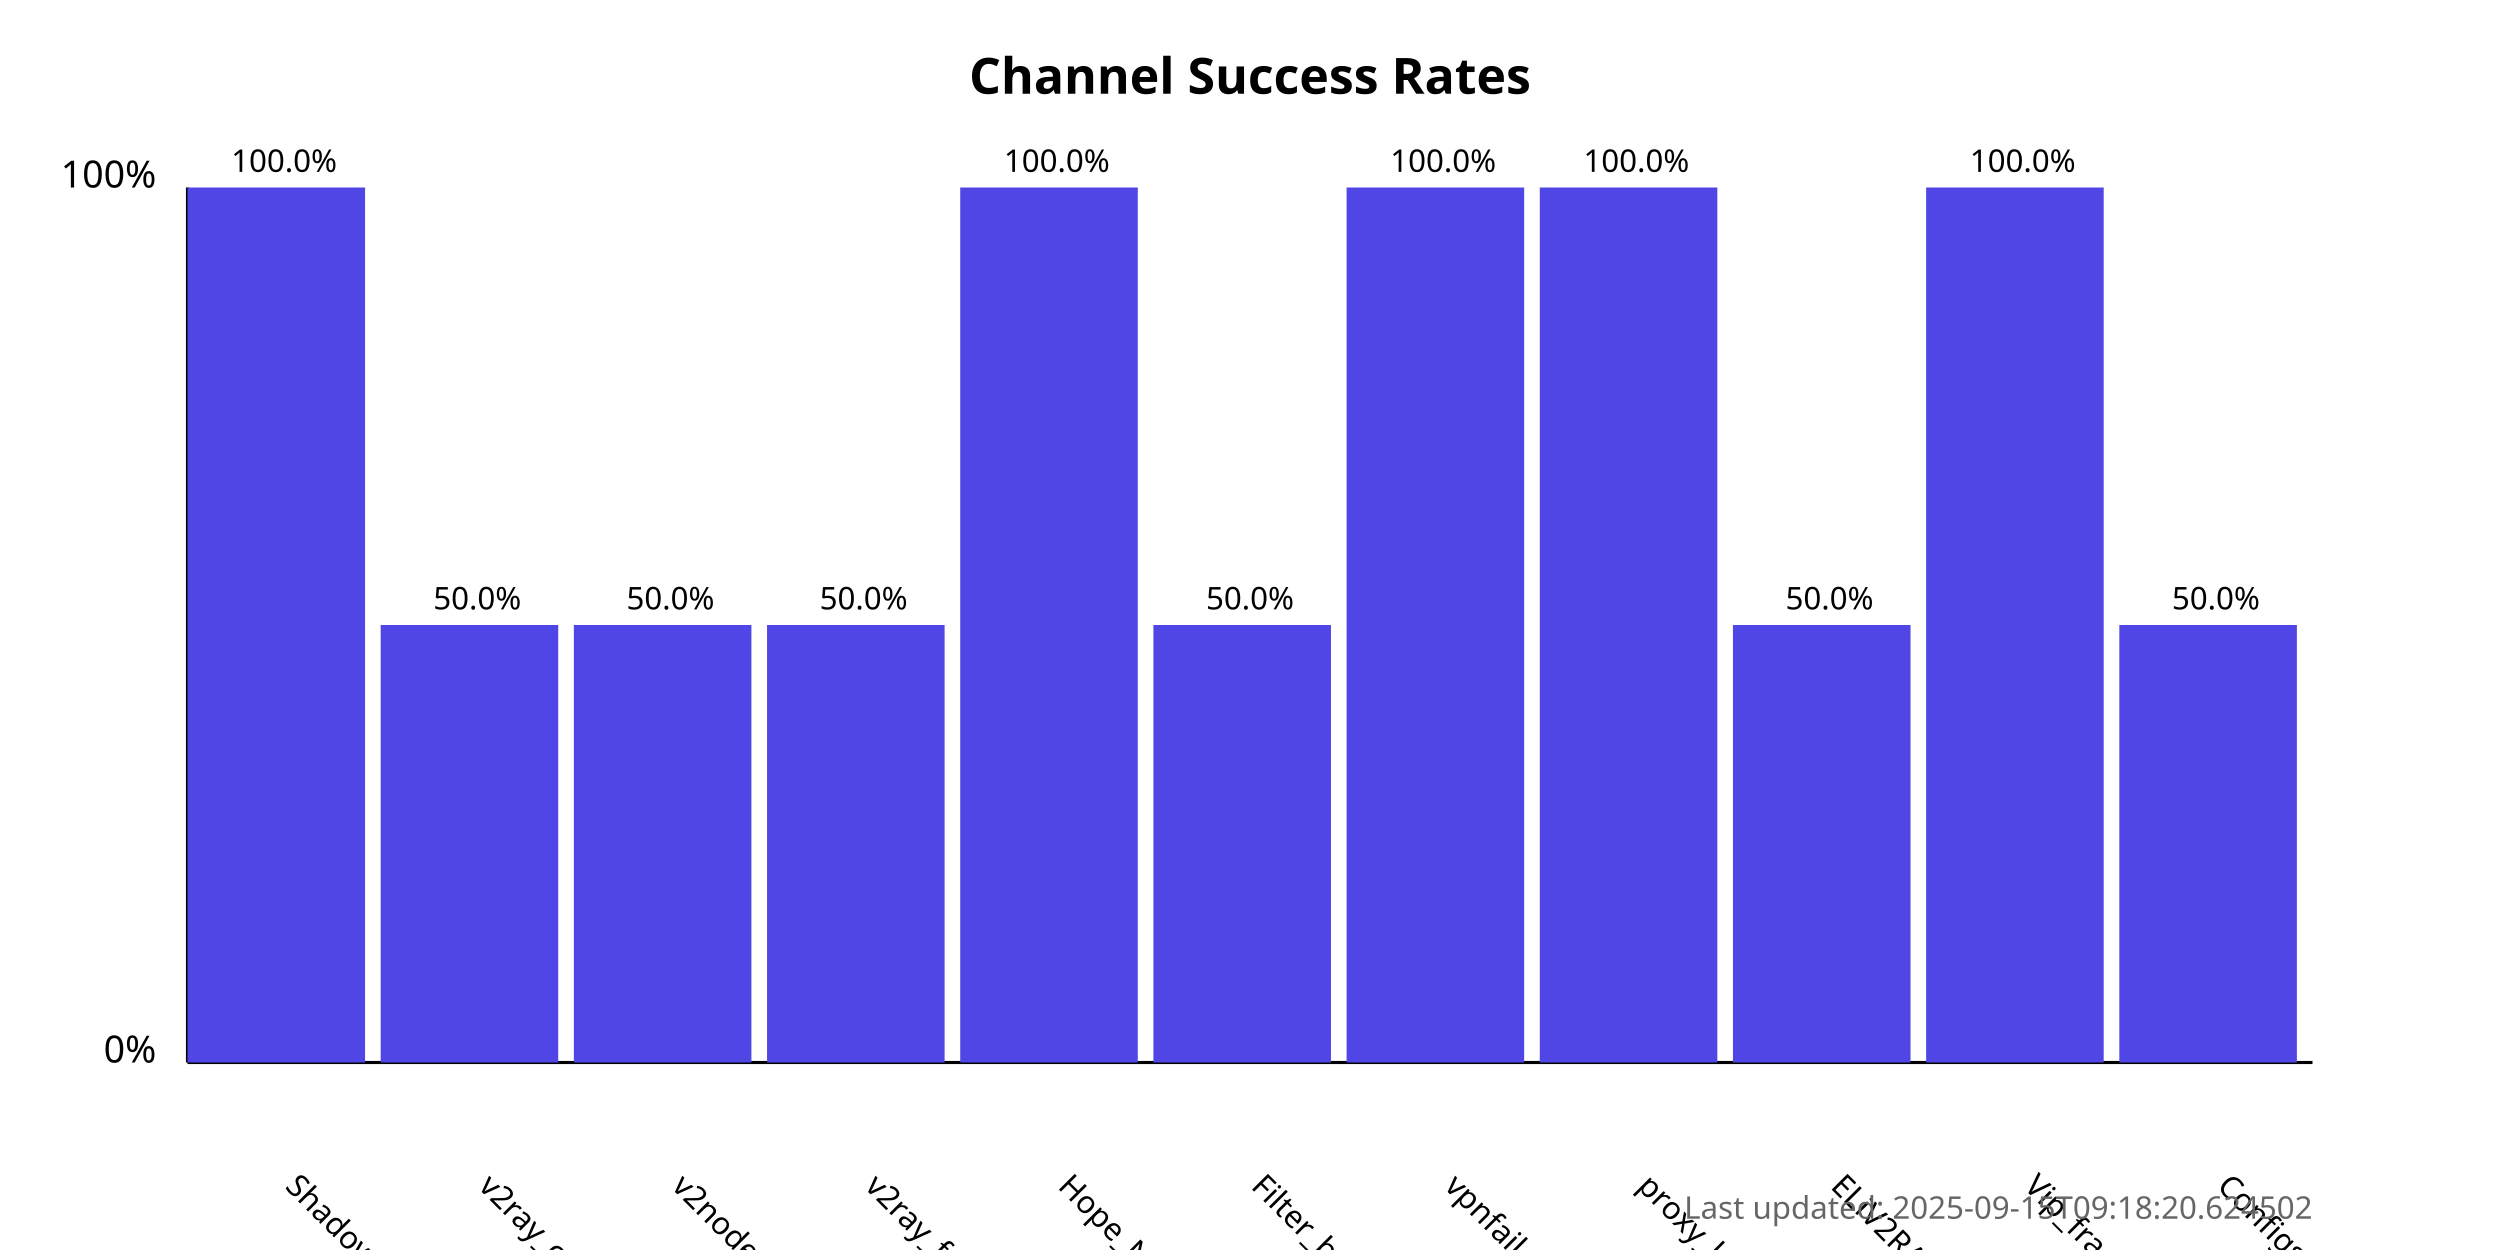
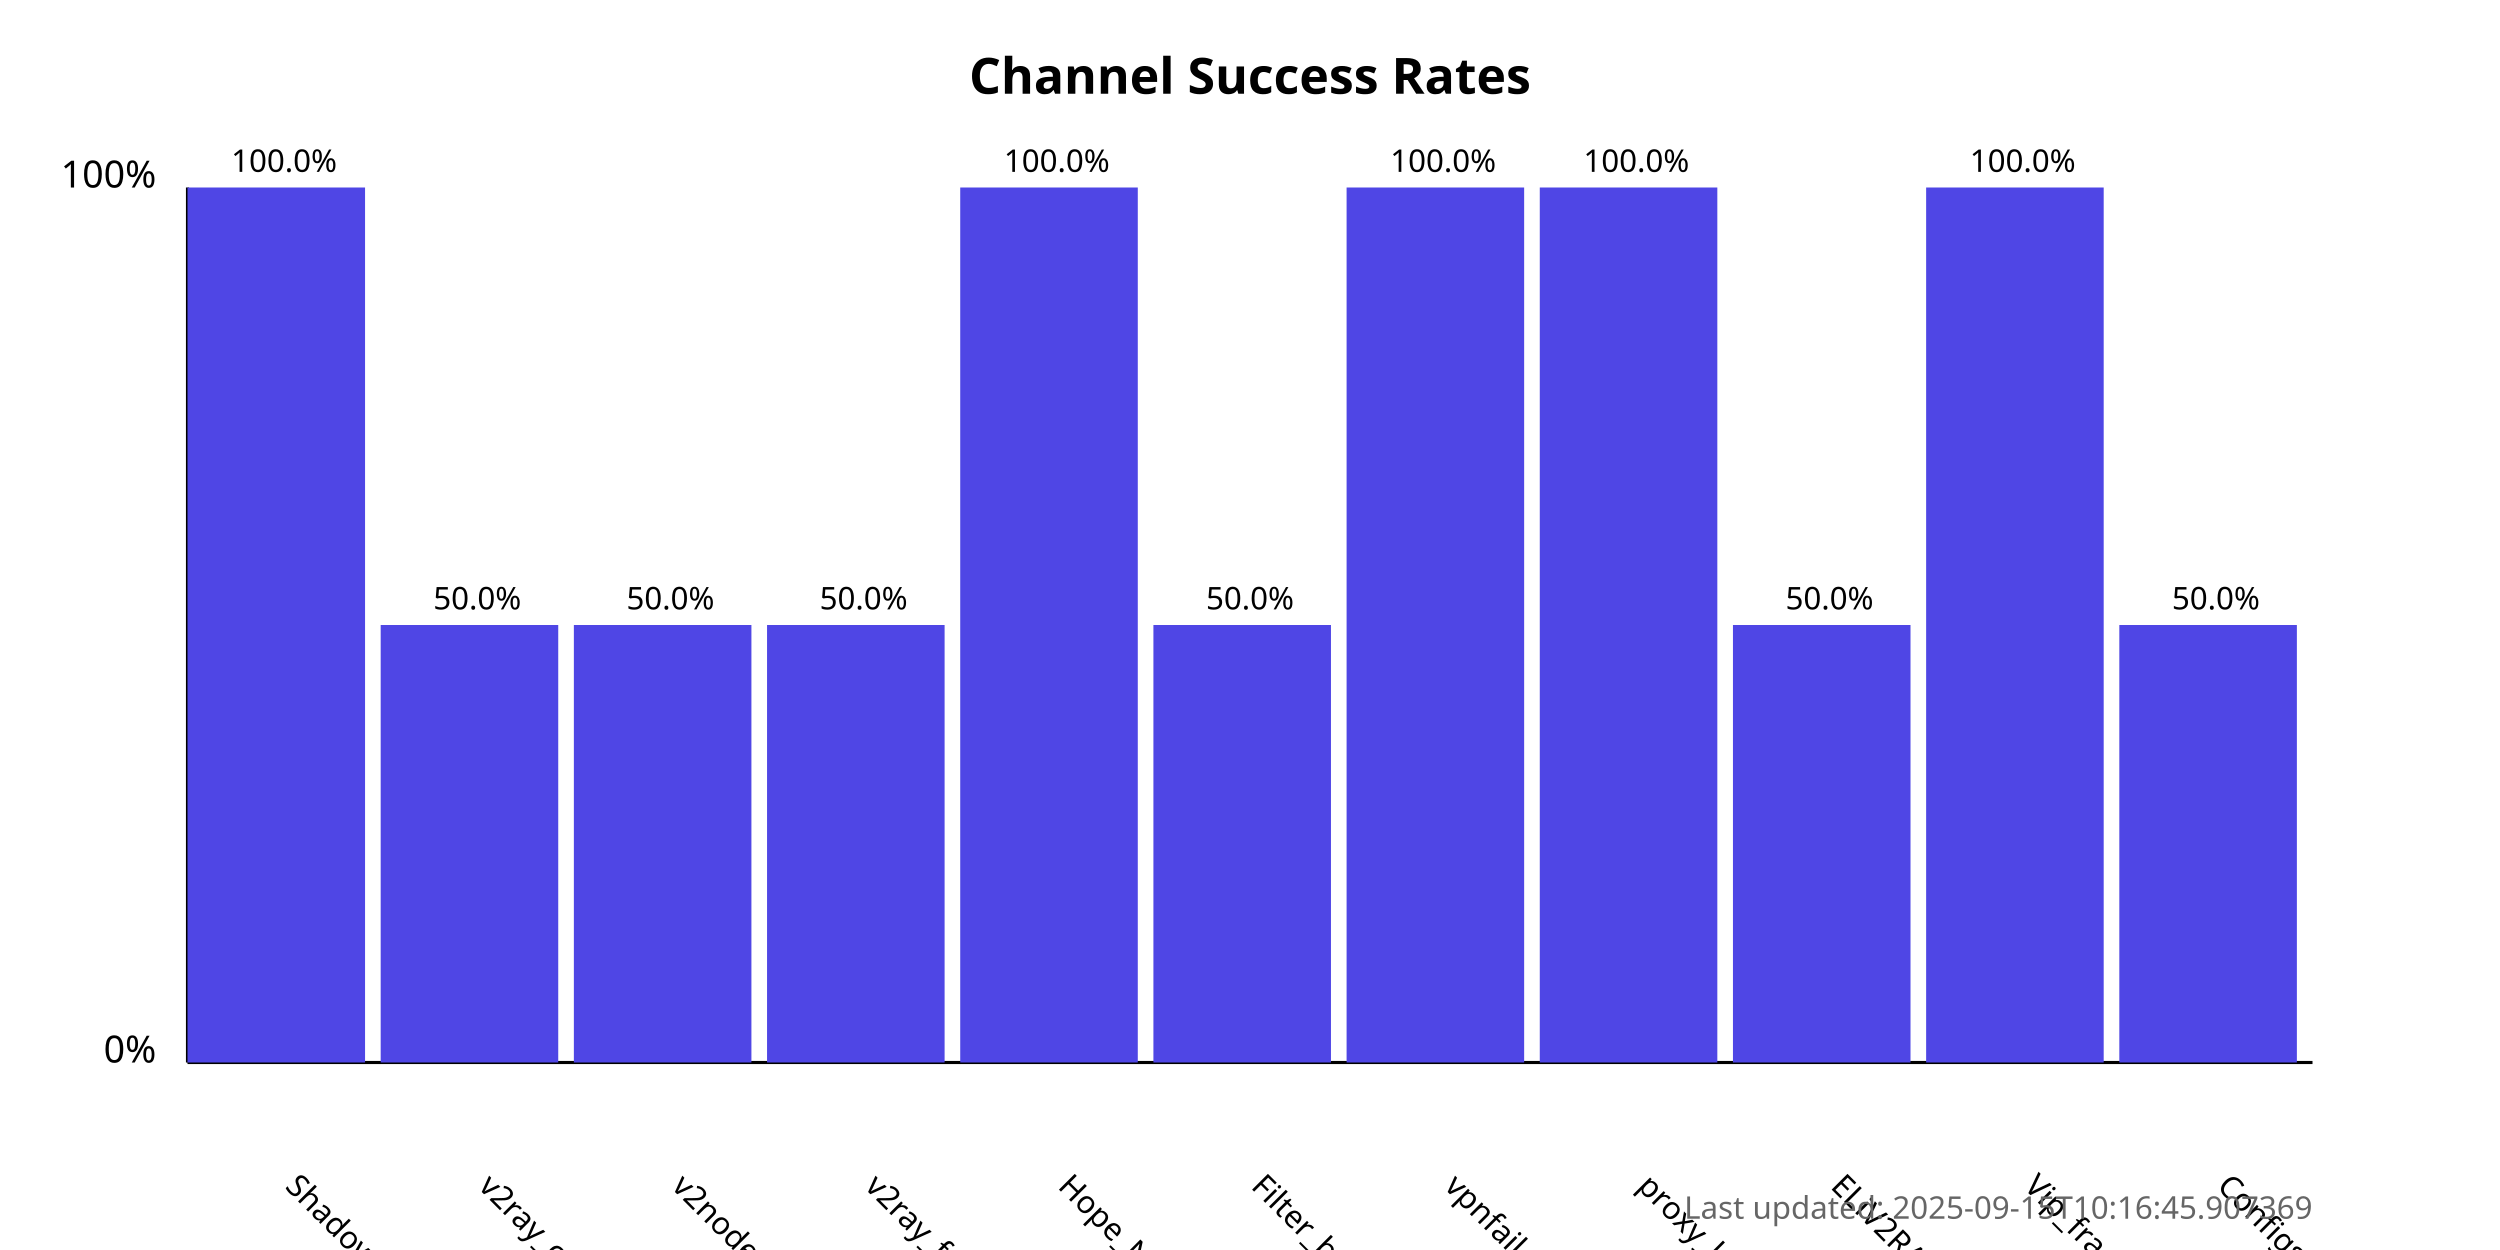
<svg xmlns="http://www.w3.org/2000/svg" width="800" height="400">
  <style>
            .chart-title { font: bold 16px sans-serif; }
            .axis-label { font: 12px sans-serif; }
            .tick-label { font: 10px sans-serif; }
            .bar { fill: #4f46e5; }
            .bar:hover { fill: #6366f1; }
            .timestamp { font: 10px sans-serif; fill: #666; }
        </style>
  <text x="400.0" y="30" text-anchor="middle" class="chart-title">
            Channel Success Rates
        </text>
  <line x1="60" y1="340" x2="60" y2="60" stroke="black" stroke-width="1" />
  <line x1="60" y1="340" x2="740" y2="340" stroke="black" stroke-width="1" />
  <text x="50" y="340" text-anchor="end" class="axis-label">0%</text>
  <text x="50" y="60" text-anchor="end" class="axis-label">100%</text>
  <g>
    <rect x="60" y="60.0" width="56.818" height="280.0" class="bar" />
    <text x="90.909" y="380" transform="rotate(45, 90.90909, 380)" text-anchor="start" class="tick-label">
                ShadowProxy66
            </text>
    <text x="90.909" y="55.0" text-anchor="middle" class="tick-label">
                100.0%
            </text>
  </g>
  <g>
    <rect x="121.818" y="200.0" width="56.818" height="140.0" class="bar" />
    <text x="152.727" y="380" transform="rotate(45, 152.7273, 380)" text-anchor="start" class="tick-label">
                v2ray_configs_pool
            </text>
    <text x="152.727" y="195.0" text-anchor="middle" class="tick-label">
                50.0%
            </text>
  </g>
  <g>
    <rect x="183.636" y="200.0" width="56.818" height="140.0" class="bar" />
    <text x="214.545" y="380" transform="rotate(45, 214.5455, 380)" text-anchor="start" class="tick-label">
                v2nodes
            </text>
    <text x="214.545" y="195.0" text-anchor="middle" class="tick-label">
                50.0%
            </text>
  </g>
  <g>
    <rect x="245.455" y="200.0" width="56.818" height="140.0" class="bar" />
    <text x="276.364" y="380" transform="rotate(45, 276.3636, 380)" text-anchor="start" class="tick-label">
                v2ray_free_conf
            </text>
    <text x="276.364" y="195.0" text-anchor="middle" class="tick-label">
                50.0%
            </text>
  </g>
  <g>
    <rect x="307.273" y="60.0" width="56.818" height="280.0" class="bar" />
    <text x="338.182" y="380" transform="rotate(45, 338.1818, 380)" text-anchor="start" class="tick-label">
                Hope_Net
            </text>
    <text x="338.182" y="55.0" text-anchor="middle" class="tick-label">
                100.0%
            </text>
  </g>
  <g>
    <rect x="369.091" y="200.0" width="56.818" height="140.0" class="bar" />
    <text x="400.0" y="380" transform="rotate(45, 400.0, 380)" text-anchor="start" class="tick-label">
                Filter_breaker
            </text>
    <text x="400.0" y="195.0" text-anchor="middle" class="tick-label">
                50.0%
            </text>
  </g>
  <g>
    <rect x="430.909" y="60.0" width="56.818" height="280.0" class="bar" />
    <text x="461.818" y="380" transform="rotate(45, 461.8182, 380)" text-anchor="start" class="tick-label">
                vpnfail_vless
            </text>
    <text x="461.818" y="55.0" text-anchor="middle" class="tick-label">
                100.0%
            </text>
  </g>
  <g>
    <rect x="492.727" y="60.0" width="56.818" height="280.0" class="bar" />
    <text x="523.636" y="380" transform="rotate(45, 523.6364, 380)" text-anchor="start" class="tick-label">
                proxy_kafee
            </text>
    <text x="523.636" y="55.0" text-anchor="middle" class="tick-label">
                100.0%
            </text>
  </g>
  <g>
    <rect x="554.545" y="200.0" width="56.818" height="140.0" class="bar" />
    <text x="585.455" y="380" transform="rotate(45, 585.4545, 380)" text-anchor="start" class="tick-label">
                ELiV2RAY
            </text>
    <text x="585.455" y="195.0" text-anchor="middle" class="tick-label">
                50.0%
            </text>
  </g>
  <g>
    <rect x="616.364" y="60.0" width="56.818" height="280.0" class="bar" />
    <text x="647.273" y="380" transform="rotate(45, 647.2727, 380)" text-anchor="start" class="tick-label">
                Vip_fragment_v2ray
            </text>
    <text x="647.273" y="55.0" text-anchor="middle" class="tick-label">
                100.0%
            </text>
  </g>
  <g>
    <rect x="678.182" y="200.0" width="56.818" height="140.0" class="bar" />
    <text x="709.091" y="380" transform="rotate(45, 709.0909, 380)" text-anchor="start" class="tick-label">
                ConfigsHubPlus
            </text>
    <text x="709.091" y="195.0" text-anchor="middle" class="tick-label">
                50.0%
            </text>
  </g>
  <text x="740" y="390" text-anchor="end" class="timestamp">
-             Last updated: 2025-09-15T09:18:20.624502
+             Last updated: 2025-09-15T10:16:45.907369
        </text>
</svg>
